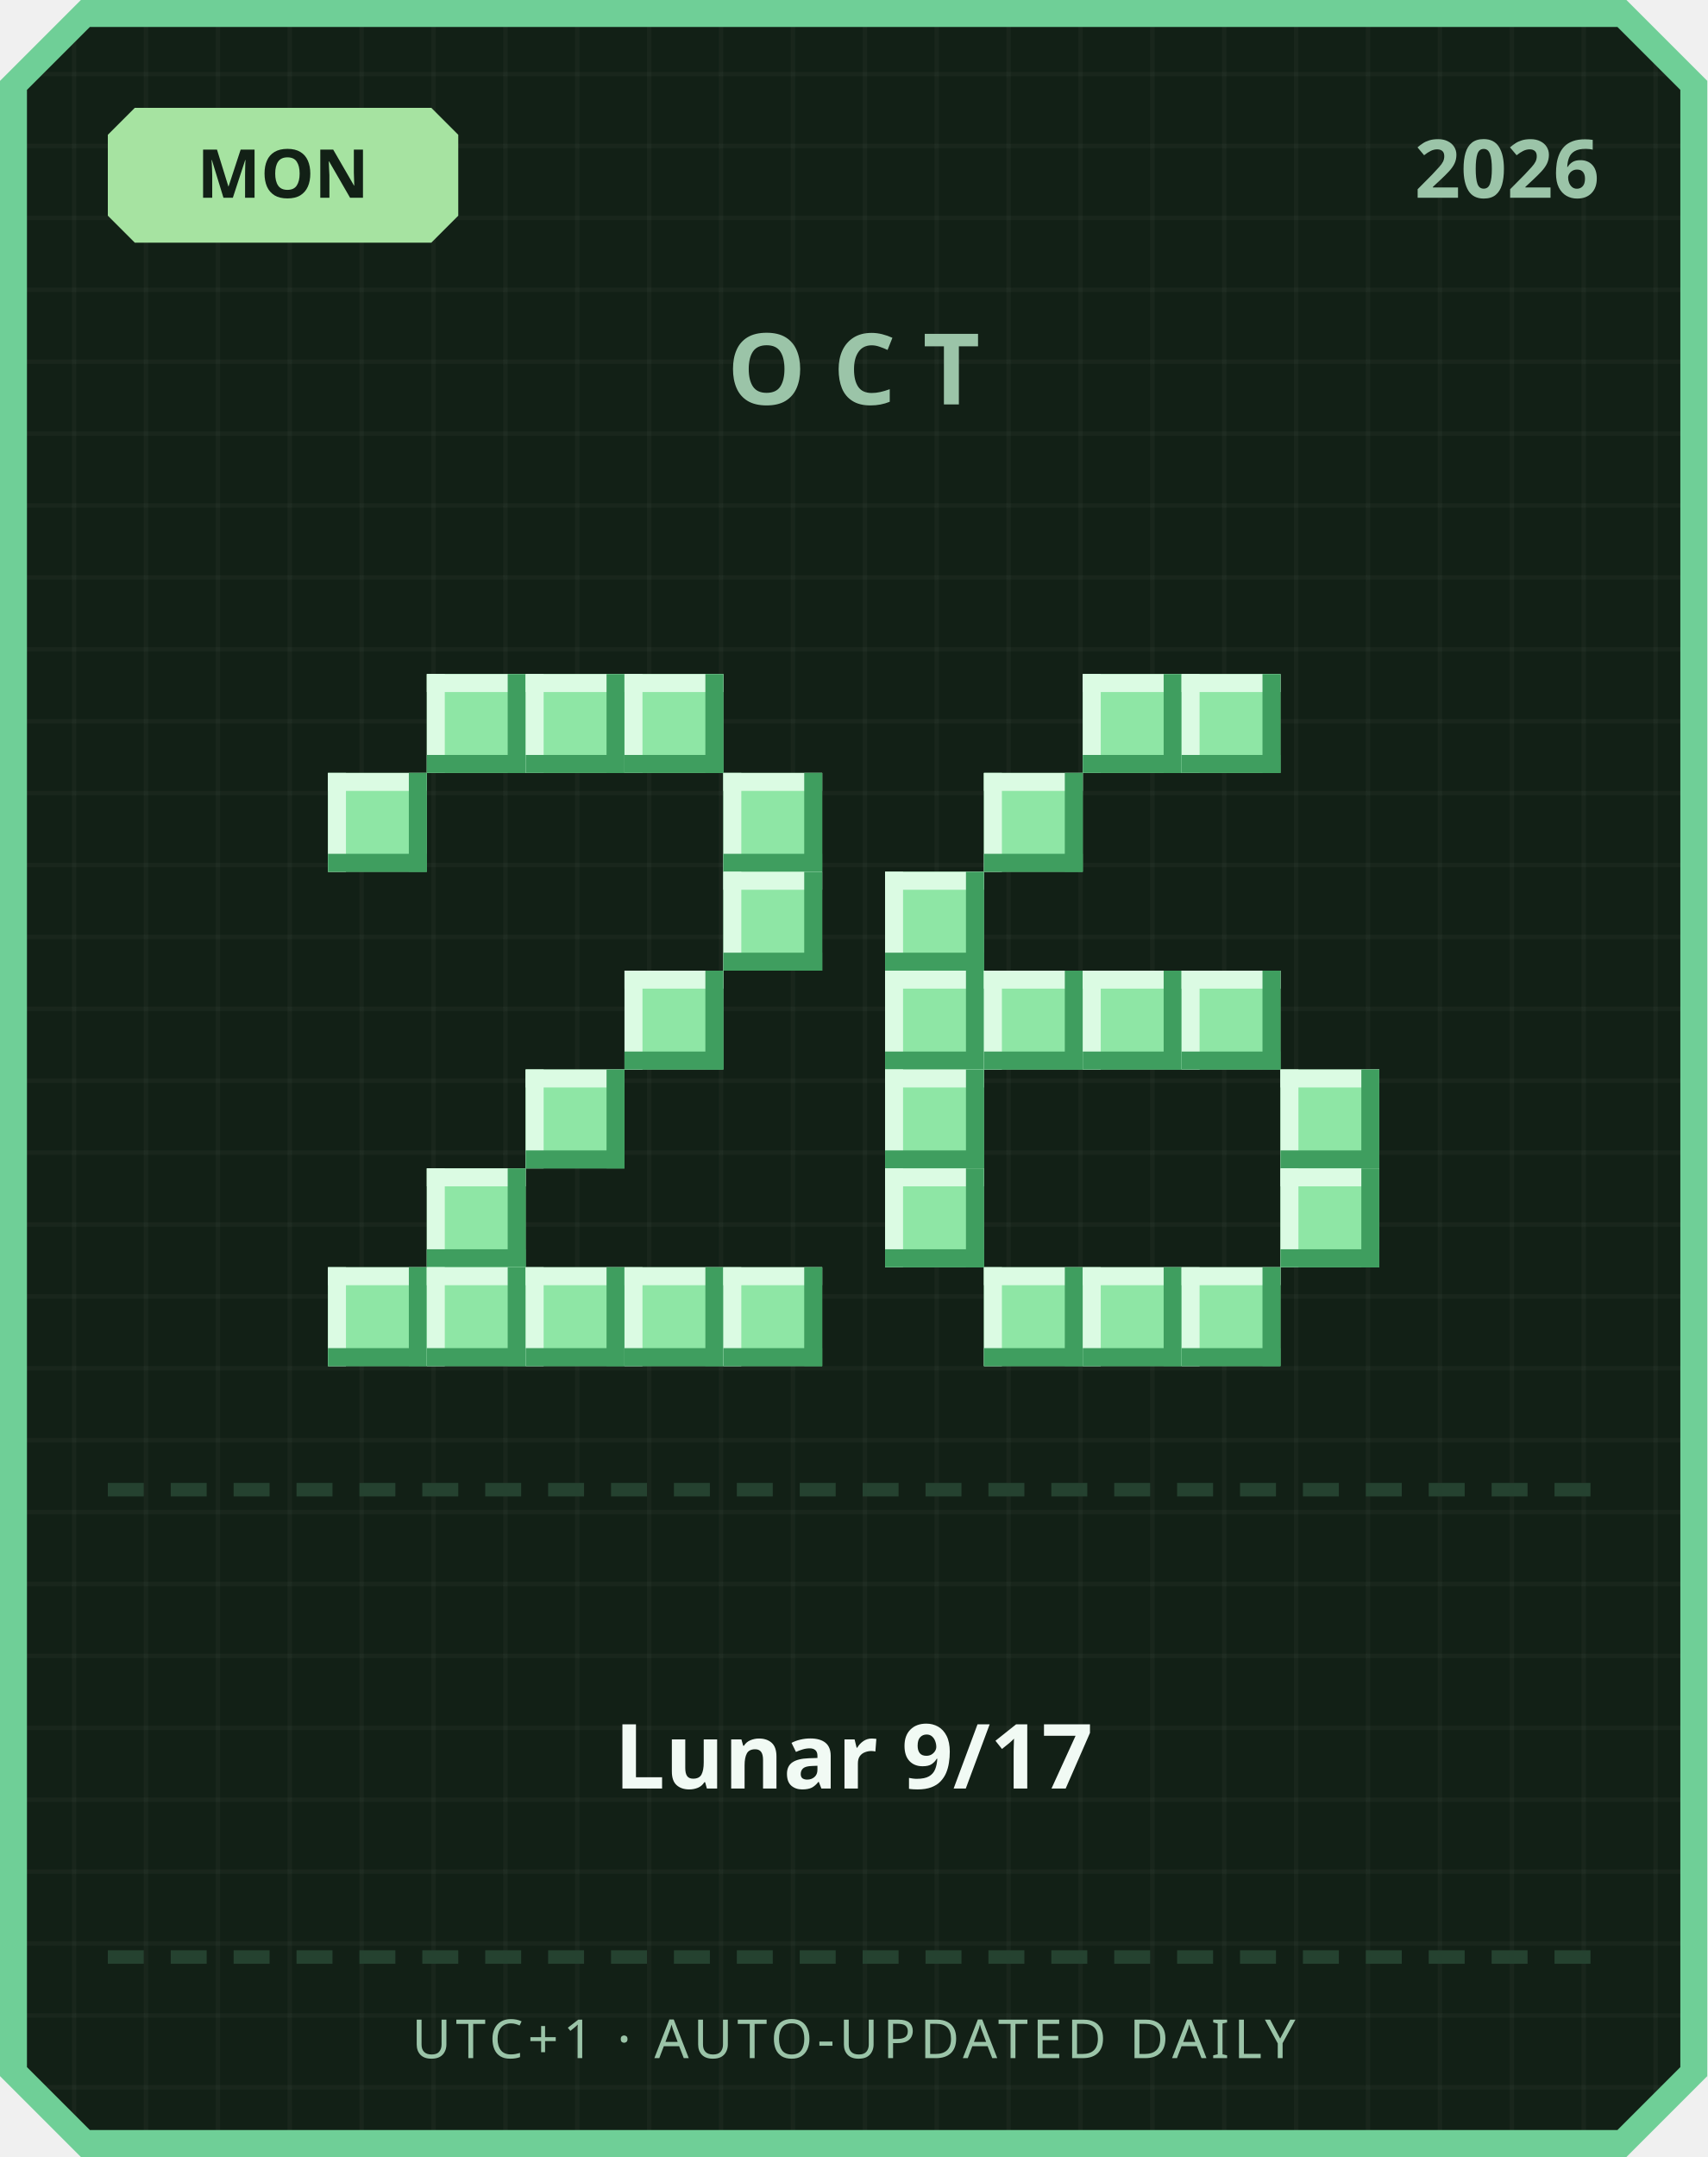
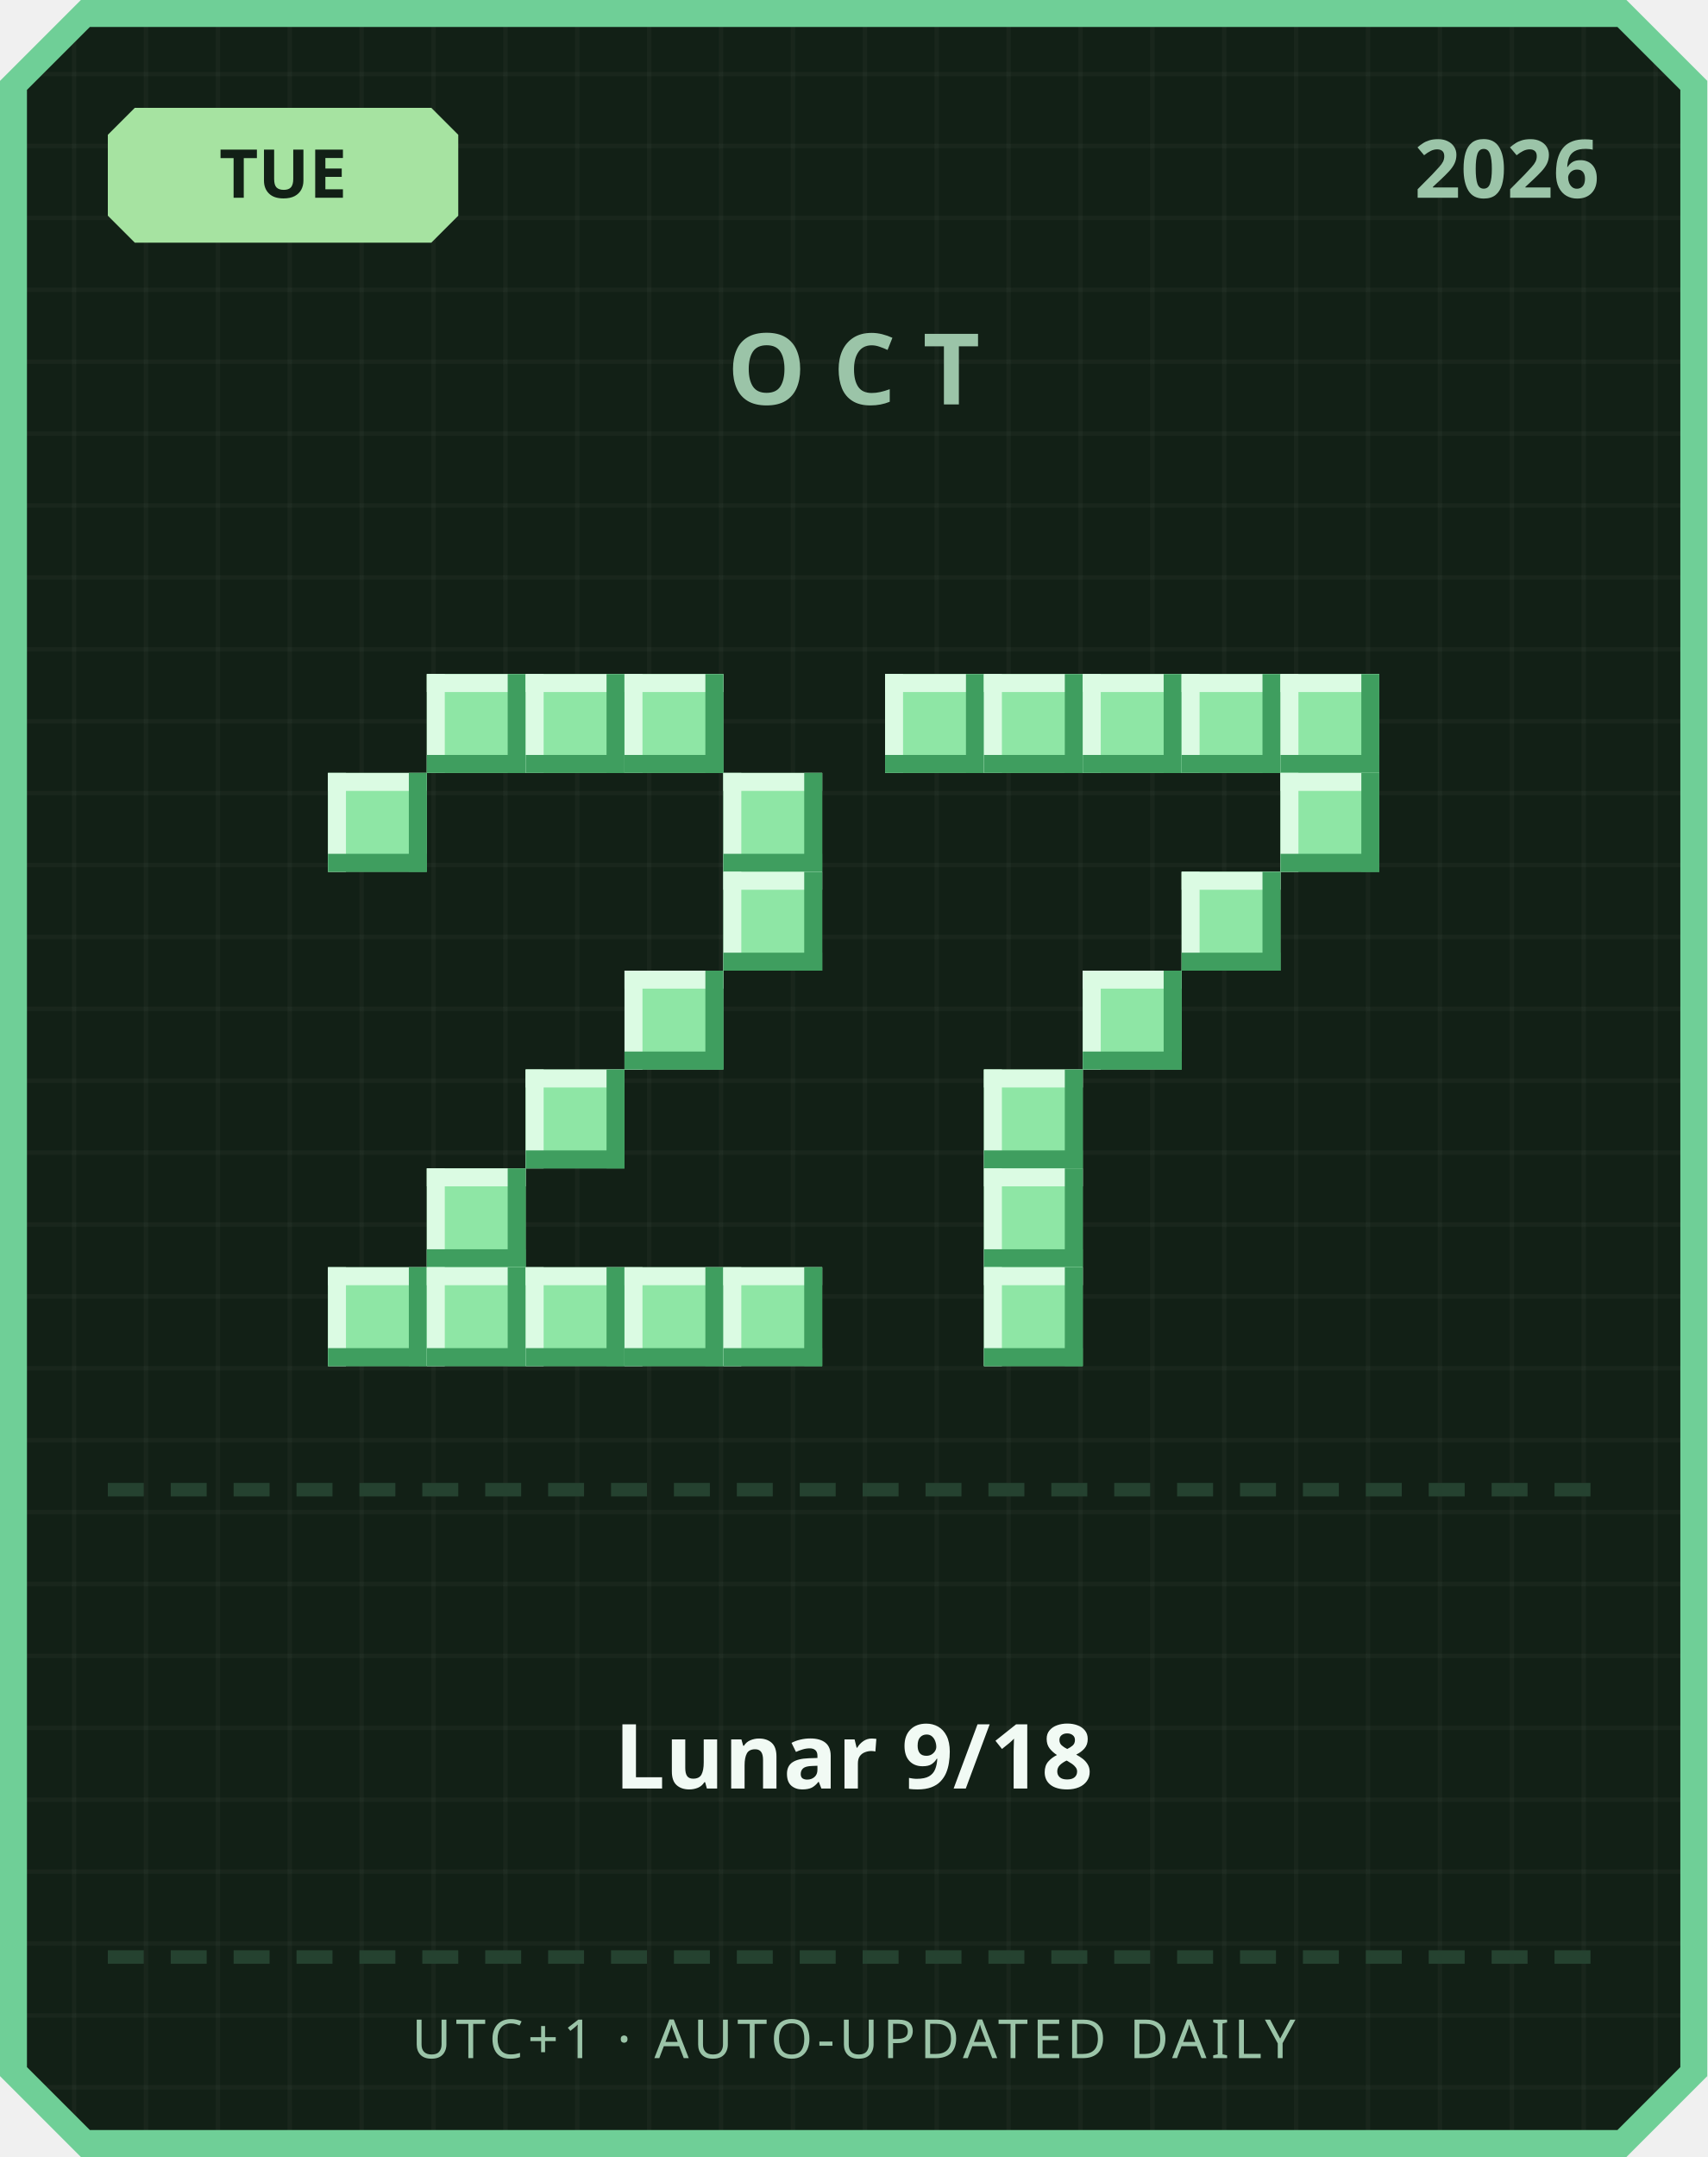
<svg xmlns="http://www.w3.org/2000/svg" width="380" height="480" viewBox="0 0 380 480">
  <defs>
    <pattern id="grid" width="16" height="16" patternUnits="userSpaceOnUse">
      <rect width="16" height="16" fill="#122016" />
      <rect width="1" height="16" fill="#ffffff" opacity="0.03" />
      <rect width="16" height="1" fill="#ffffff" opacity="0.03" />
    </pattern>
  </defs>
  <path d="M 18,0 L 362,0 L 380,18 L 380,462 L 362,480 L 18,480 L 0,462 L 0,18 Z" fill="#6fcf97" />
  <path d="M 20,6 L 360,6 L 374,20 L 374,460 L 360,474 L 20,474 L 6,460 L 6,20 Z" fill="url(#grid)" />
  <path d="M 30,24 L 96,24 L 102,30 L 102,48 L 96,54 L 30,54 L 24,48 L 24,30 Z" fill="#a6e3a1" />
-   <text x="63" y="44" text-anchor="middle" font-family="'Segoe UI', sans-serif" font-size="15" font-weight="700" fill="#122016">MON</text>
+   <text x="63" y="44" text-anchor="middle" font-family="'Segoe UI', sans-serif" font-size="15" font-weight="700" fill="#122016">TUE</text>
  <text x="356" y="44" text-anchor="end" font-family="'Segoe UI', sans-serif" font-size="18" font-weight="700" fill="#9bc4a8">2026</text>
  <text x="190" y="90" text-anchor="middle" font-family="'Segoe UI', sans-serif" font-size="22" font-weight="700" letter-spacing="6" fill="#9bc4a8">OCT</text>
  <rect x="95" y="150" width="22" height="22" fill="#8ee6a5" />
  <rect x="95" y="150" width="22" height="4" fill="#dbfbe3" />
  <rect x="95" y="150" width="4" height="22" fill="#dbfbe3" />
  <rect x="95" y="168" width="22" height="4" fill="#3f9e5f" />
  <rect x="113" y="150" width="4" height="22" fill="#3f9e5f" />
  <rect x="117" y="150" width="22" height="22" fill="#8ee6a5" />
  <rect x="117" y="150" width="22" height="4" fill="#dbfbe3" />
  <rect x="117" y="150" width="4" height="22" fill="#dbfbe3" />
  <rect x="117" y="168" width="22" height="4" fill="#3f9e5f" />
  <rect x="135" y="150" width="4" height="22" fill="#3f9e5f" />
  <rect x="139" y="150" width="22" height="22" fill="#8ee6a5" />
  <rect x="139" y="150" width="22" height="4" fill="#dbfbe3" />
  <rect x="139" y="150" width="4" height="22" fill="#dbfbe3" />
  <rect x="139" y="168" width="22" height="4" fill="#3f9e5f" />
  <rect x="157" y="150" width="4" height="22" fill="#3f9e5f" />
  <rect x="73" y="172" width="22" height="22" fill="#8ee6a5" />
  <rect x="73" y="172" width="22" height="4" fill="#dbfbe3" />
  <rect x="73" y="172" width="4" height="22" fill="#dbfbe3" />
  <rect x="73" y="190" width="22" height="4" fill="#3f9e5f" />
  <rect x="91" y="172" width="4" height="22" fill="#3f9e5f" />
  <rect x="161" y="172" width="22" height="22" fill="#8ee6a5" />
  <rect x="161" y="172" width="22" height="4" fill="#dbfbe3" />
  <rect x="161" y="172" width="4" height="22" fill="#dbfbe3" />
  <rect x="161" y="190" width="22" height="4" fill="#3f9e5f" />
  <rect x="179" y="172" width="4" height="22" fill="#3f9e5f" />
  <rect x="161" y="194" width="22" height="22" fill="#8ee6a5" />
  <rect x="161" y="194" width="22" height="4" fill="#dbfbe3" />
  <rect x="161" y="194" width="4" height="22" fill="#dbfbe3" />
  <rect x="161" y="212" width="22" height="4" fill="#3f9e5f" />
  <rect x="179" y="194" width="4" height="22" fill="#3f9e5f" />
  <rect x="139" y="216" width="22" height="22" fill="#8ee6a5" />
  <rect x="139" y="216" width="22" height="4" fill="#dbfbe3" />
  <rect x="139" y="216" width="4" height="22" fill="#dbfbe3" />
  <rect x="139" y="234" width="22" height="4" fill="#3f9e5f" />
  <rect x="157" y="216" width="4" height="22" fill="#3f9e5f" />
  <rect x="117" y="238" width="22" height="22" fill="#8ee6a5" />
  <rect x="117" y="238" width="22" height="4" fill="#dbfbe3" />
  <rect x="117" y="238" width="4" height="22" fill="#dbfbe3" />
  <rect x="117" y="256" width="22" height="4" fill="#3f9e5f" />
  <rect x="135" y="238" width="4" height="22" fill="#3f9e5f" />
  <rect x="95" y="260" width="22" height="22" fill="#8ee6a5" />
  <rect x="95" y="260" width="22" height="4" fill="#dbfbe3" />
  <rect x="95" y="260" width="4" height="22" fill="#dbfbe3" />
  <rect x="95" y="278" width="22" height="4" fill="#3f9e5f" />
  <rect x="113" y="260" width="4" height="22" fill="#3f9e5f" />
  <rect x="73" y="282" width="22" height="22" fill="#8ee6a5" />
  <rect x="73" y="282" width="22" height="4" fill="#dbfbe3" />
  <rect x="73" y="282" width="4" height="22" fill="#dbfbe3" />
  <rect x="73" y="300" width="22" height="4" fill="#3f9e5f" />
  <rect x="91" y="282" width="4" height="22" fill="#3f9e5f" />
  <rect x="95" y="282" width="22" height="22" fill="#8ee6a5" />
  <rect x="95" y="282" width="22" height="4" fill="#dbfbe3" />
  <rect x="95" y="282" width="4" height="22" fill="#dbfbe3" />
  <rect x="95" y="300" width="22" height="4" fill="#3f9e5f" />
  <rect x="113" y="282" width="4" height="22" fill="#3f9e5f" />
  <rect x="117" y="282" width="22" height="22" fill="#8ee6a5" />
  <rect x="117" y="282" width="22" height="4" fill="#dbfbe3" />
  <rect x="117" y="282" width="4" height="22" fill="#dbfbe3" />
  <rect x="117" y="300" width="22" height="4" fill="#3f9e5f" />
  <rect x="135" y="282" width="4" height="22" fill="#3f9e5f" />
  <rect x="139" y="282" width="22" height="22" fill="#8ee6a5" />
  <rect x="139" y="282" width="22" height="4" fill="#dbfbe3" />
  <rect x="139" y="282" width="4" height="22" fill="#dbfbe3" />
  <rect x="139" y="300" width="22" height="4" fill="#3f9e5f" />
  <rect x="157" y="282" width="4" height="22" fill="#3f9e5f" />
  <rect x="161" y="282" width="22" height="22" fill="#8ee6a5" />
  <rect x="161" y="282" width="22" height="4" fill="#dbfbe3" />
  <rect x="161" y="282" width="4" height="22" fill="#dbfbe3" />
  <rect x="161" y="300" width="22" height="4" fill="#3f9e5f" />
  <rect x="179" y="282" width="4" height="22" fill="#3f9e5f" />
+   <rect x="197" y="150" width="22" height="22" fill="#8ee6a5" />
+   <rect x="197" y="150" width="22" height="4" fill="#dbfbe3" />
+   <rect x="197" y="150" width="4" height="22" fill="#dbfbe3" />
+   <rect x="197" y="168" width="22" height="4" fill="#3f9e5f" />
+   <rect x="215" y="150" width="4" height="22" fill="#3f9e5f" />
+   <rect x="219" y="150" width="22" height="22" fill="#8ee6a5" />
+   <rect x="219" y="150" width="22" height="4" fill="#dbfbe3" />
+   <rect x="219" y="150" width="4" height="22" fill="#dbfbe3" />
+   <rect x="219" y="168" width="22" height="4" fill="#3f9e5f" />
+   <rect x="237" y="150" width="4" height="22" fill="#3f9e5f" />
  <rect x="241" y="150" width="22" height="22" fill="#8ee6a5" />
  <rect x="241" y="150" width="22" height="4" fill="#dbfbe3" />
  <rect x="241" y="150" width="4" height="22" fill="#dbfbe3" />
  <rect x="241" y="168" width="22" height="4" fill="#3f9e5f" />
  <rect x="259" y="150" width="4" height="22" fill="#3f9e5f" />
  <rect x="263" y="150" width="22" height="22" fill="#8ee6a5" />
  <rect x="263" y="150" width="22" height="4" fill="#dbfbe3" />
  <rect x="263" y="150" width="4" height="22" fill="#dbfbe3" />
  <rect x="263" y="168" width="22" height="4" fill="#3f9e5f" />
  <rect x="281" y="150" width="4" height="22" fill="#3f9e5f" />
-   <rect x="219" y="172" width="22" height="22" fill="#8ee6a5" />
-   <rect x="219" y="172" width="22" height="4" fill="#dbfbe3" />
-   <rect x="219" y="172" width="4" height="22" fill="#dbfbe3" />
-   <rect x="219" y="190" width="22" height="4" fill="#3f9e5f" />
-   <rect x="237" y="172" width="4" height="22" fill="#3f9e5f" />
-   <rect x="197" y="194" width="22" height="22" fill="#8ee6a5" />
-   <rect x="197" y="194" width="22" height="4" fill="#dbfbe3" />
-   <rect x="197" y="194" width="4" height="22" fill="#dbfbe3" />
-   <rect x="197" y="212" width="22" height="4" fill="#3f9e5f" />
-   <rect x="215" y="194" width="4" height="22" fill="#3f9e5f" />
-   <rect x="197" y="216" width="22" height="22" fill="#8ee6a5" />
-   <rect x="197" y="216" width="22" height="4" fill="#dbfbe3" />
-   <rect x="197" y="216" width="4" height="22" fill="#dbfbe3" />
-   <rect x="197" y="234" width="22" height="4" fill="#3f9e5f" />
-   <rect x="215" y="216" width="4" height="22" fill="#3f9e5f" />
-   <rect x="219" y="216" width="22" height="22" fill="#8ee6a5" />
-   <rect x="219" y="216" width="22" height="4" fill="#dbfbe3" />
-   <rect x="219" y="216" width="4" height="22" fill="#dbfbe3" />
-   <rect x="219" y="234" width="22" height="4" fill="#3f9e5f" />
-   <rect x="237" y="216" width="4" height="22" fill="#3f9e5f" />
+   <rect x="285" y="150" width="22" height="22" fill="#8ee6a5" />
+   <rect x="285" y="150" width="22" height="4" fill="#dbfbe3" />
+   <rect x="285" y="150" width="4" height="22" fill="#dbfbe3" />
+   <rect x="285" y="168" width="22" height="4" fill="#3f9e5f" />
+   <rect x="303" y="150" width="4" height="22" fill="#3f9e5f" />
+   <rect x="285" y="172" width="22" height="22" fill="#8ee6a5" />
+   <rect x="285" y="172" width="22" height="4" fill="#dbfbe3" />
+   <rect x="285" y="172" width="4" height="22" fill="#dbfbe3" />
+   <rect x="285" y="190" width="22" height="4" fill="#3f9e5f" />
+   <rect x="303" y="172" width="4" height="22" fill="#3f9e5f" />
+   <rect x="263" y="194" width="22" height="22" fill="#8ee6a5" />
+   <rect x="263" y="194" width="22" height="4" fill="#dbfbe3" />
+   <rect x="263" y="194" width="4" height="22" fill="#dbfbe3" />
+   <rect x="263" y="212" width="22" height="4" fill="#3f9e5f" />
+   <rect x="281" y="194" width="4" height="22" fill="#3f9e5f" />
  <rect x="241" y="216" width="22" height="22" fill="#8ee6a5" />
  <rect x="241" y="216" width="22" height="4" fill="#dbfbe3" />
  <rect x="241" y="216" width="4" height="22" fill="#dbfbe3" />
  <rect x="241" y="234" width="22" height="4" fill="#3f9e5f" />
  <rect x="259" y="216" width="4" height="22" fill="#3f9e5f" />
-   <rect x="263" y="216" width="22" height="22" fill="#8ee6a5" />
-   <rect x="263" y="216" width="22" height="4" fill="#dbfbe3" />
-   <rect x="263" y="216" width="4" height="22" fill="#dbfbe3" />
-   <rect x="263" y="234" width="22" height="4" fill="#3f9e5f" />
-   <rect x="281" y="216" width="4" height="22" fill="#3f9e5f" />
-   <rect x="197" y="238" width="22" height="22" fill="#8ee6a5" />
-   <rect x="197" y="238" width="22" height="4" fill="#dbfbe3" />
-   <rect x="197" y="238" width="4" height="22" fill="#dbfbe3" />
-   <rect x="197" y="256" width="22" height="4" fill="#3f9e5f" />
-   <rect x="215" y="238" width="4" height="22" fill="#3f9e5f" />
-   <rect x="285" y="238" width="22" height="22" fill="#8ee6a5" />
-   <rect x="285" y="238" width="22" height="4" fill="#dbfbe3" />
-   <rect x="285" y="238" width="4" height="22" fill="#dbfbe3" />
-   <rect x="285" y="256" width="22" height="4" fill="#3f9e5f" />
-   <rect x="303" y="238" width="4" height="22" fill="#3f9e5f" />
-   <rect x="197" y="260" width="22" height="22" fill="#8ee6a5" />
-   <rect x="197" y="260" width="22" height="4" fill="#dbfbe3" />
-   <rect x="197" y="260" width="4" height="22" fill="#dbfbe3" />
-   <rect x="197" y="278" width="22" height="4" fill="#3f9e5f" />
-   <rect x="215" y="260" width="4" height="22" fill="#3f9e5f" />
-   <rect x="285" y="260" width="22" height="22" fill="#8ee6a5" />
-   <rect x="285" y="260" width="22" height="4" fill="#dbfbe3" />
-   <rect x="285" y="260" width="4" height="22" fill="#dbfbe3" />
-   <rect x="285" y="278" width="22" height="4" fill="#3f9e5f" />
-   <rect x="303" y="260" width="4" height="22" fill="#3f9e5f" />
+   <rect x="219" y="238" width="22" height="22" fill="#8ee6a5" />
+   <rect x="219" y="238" width="22" height="4" fill="#dbfbe3" />
+   <rect x="219" y="238" width="4" height="22" fill="#dbfbe3" />
+   <rect x="219" y="256" width="22" height="4" fill="#3f9e5f" />
+   <rect x="237" y="238" width="4" height="22" fill="#3f9e5f" />
+   <rect x="219" y="260" width="22" height="22" fill="#8ee6a5" />
+   <rect x="219" y="260" width="22" height="4" fill="#dbfbe3" />
+   <rect x="219" y="260" width="4" height="22" fill="#dbfbe3" />
+   <rect x="219" y="278" width="22" height="4" fill="#3f9e5f" />
+   <rect x="237" y="260" width="4" height="22" fill="#3f9e5f" />
  <rect x="219" y="282" width="22" height="22" fill="#8ee6a5" />
  <rect x="219" y="282" width="22" height="4" fill="#dbfbe3" />
  <rect x="219" y="282" width="4" height="22" fill="#dbfbe3" />
  <rect x="219" y="300" width="22" height="4" fill="#3f9e5f" />
  <rect x="237" y="282" width="4" height="22" fill="#3f9e5f" />
-   <rect x="241" y="282" width="22" height="22" fill="#8ee6a5" />
-   <rect x="241" y="282" width="22" height="4" fill="#dbfbe3" />
-   <rect x="241" y="282" width="4" height="22" fill="#dbfbe3" />
-   <rect x="241" y="300" width="22" height="4" fill="#3f9e5f" />
-   <rect x="259" y="282" width="4" height="22" fill="#3f9e5f" />
-   <rect x="263" y="282" width="22" height="22" fill="#8ee6a5" />
-   <rect x="263" y="282" width="22" height="4" fill="#dbfbe3" />
-   <rect x="263" y="282" width="4" height="22" fill="#dbfbe3" />
-   <rect x="263" y="300" width="22" height="4" fill="#3f9e5f" />
-   <rect x="281" y="282" width="4" height="22" fill="#3f9e5f" />
  <rect x="24" y="330" width="8" height="3" fill="#254230" />
  <rect x="38" y="330" width="8" height="3" fill="#254230" />
  <rect x="52" y="330" width="8" height="3" fill="#254230" />
  <rect x="66" y="330" width="8" height="3" fill="#254230" />
  <rect x="80" y="330" width="8" height="3" fill="#254230" />
  <rect x="94" y="330" width="8" height="3" fill="#254230" />
  <rect x="108" y="330" width="8" height="3" fill="#254230" />
  <rect x="122" y="330" width="8" height="3" fill="#254230" />
  <rect x="136" y="330" width="8" height="3" fill="#254230" />
  <rect x="150" y="330" width="8" height="3" fill="#254230" />
  <rect x="164" y="330" width="8" height="3" fill="#254230" />
  <rect x="178" y="330" width="8" height="3" fill="#254230" />
  <rect x="192" y="330" width="8" height="3" fill="#254230" />
  <rect x="206" y="330" width="8" height="3" fill="#254230" />
  <rect x="220" y="330" width="8" height="3" fill="#254230" />
  <rect x="234" y="330" width="8" height="3" fill="#254230" />
  <rect x="248" y="330" width="8" height="3" fill="#254230" />
  <rect x="262" y="330" width="8" height="3" fill="#254230" />
  <rect x="276" y="330" width="8" height="3" fill="#254230" />
  <rect x="290" y="330" width="8" height="3" fill="#254230" />
  <rect x="304" y="330" width="8" height="3" fill="#254230" />
  <rect x="318" y="330" width="8" height="3" fill="#254230" />
  <rect x="332" y="330" width="8" height="3" fill="#254230" />
  <rect x="346" y="330" width="8" height="3" fill="#254230" />
-   <text x="190" y="398" text-anchor="middle" font-family="'Segoe UI', 'Microsoft JhengHei', sans-serif" font-size="20" font-weight="700" fill="#f1faf4">Lunar 9/17</text>
+   <text x="190" y="398" text-anchor="middle" font-family="'Segoe UI', 'Microsoft JhengHei', sans-serif" font-size="20" font-weight="700" fill="#f1faf4">Lunar 9/18</text>
  <rect x="24" y="434" width="8" height="3" fill="#254230" />
  <rect x="38" y="434" width="8" height="3" fill="#254230" />
  <rect x="52" y="434" width="8" height="3" fill="#254230" />
  <rect x="66" y="434" width="8" height="3" fill="#254230" />
  <rect x="80" y="434" width="8" height="3" fill="#254230" />
  <rect x="94" y="434" width="8" height="3" fill="#254230" />
  <rect x="108" y="434" width="8" height="3" fill="#254230" />
  <rect x="122" y="434" width="8" height="3" fill="#254230" />
  <rect x="136" y="434" width="8" height="3" fill="#254230" />
  <rect x="150" y="434" width="8" height="3" fill="#254230" />
  <rect x="164" y="434" width="8" height="3" fill="#254230" />
  <rect x="178" y="434" width="8" height="3" fill="#254230" />
  <rect x="192" y="434" width="8" height="3" fill="#254230" />
  <rect x="206" y="434" width="8" height="3" fill="#254230" />
  <rect x="220" y="434" width="8" height="3" fill="#254230" />
  <rect x="234" y="434" width="8" height="3" fill="#254230" />
  <rect x="248" y="434" width="8" height="3" fill="#254230" />
  <rect x="262" y="434" width="8" height="3" fill="#254230" />
  <rect x="276" y="434" width="8" height="3" fill="#254230" />
  <rect x="290" y="434" width="8" height="3" fill="#254230" />
  <rect x="304" y="434" width="8" height="3" fill="#254230" />
  <rect x="318" y="434" width="8" height="3" fill="#254230" />
  <rect x="332" y="434" width="8" height="3" fill="#254230" />
  <rect x="346" y="434" width="8" height="3" fill="#254230" />
  <text x="190" y="458" text-anchor="middle" font-family="'Segoe UI', sans-serif" font-size="12" letter-spacing="1" fill="#9bc4a8">UTC+1 · AUTO-UPDATED DAILY</text>
</svg>
